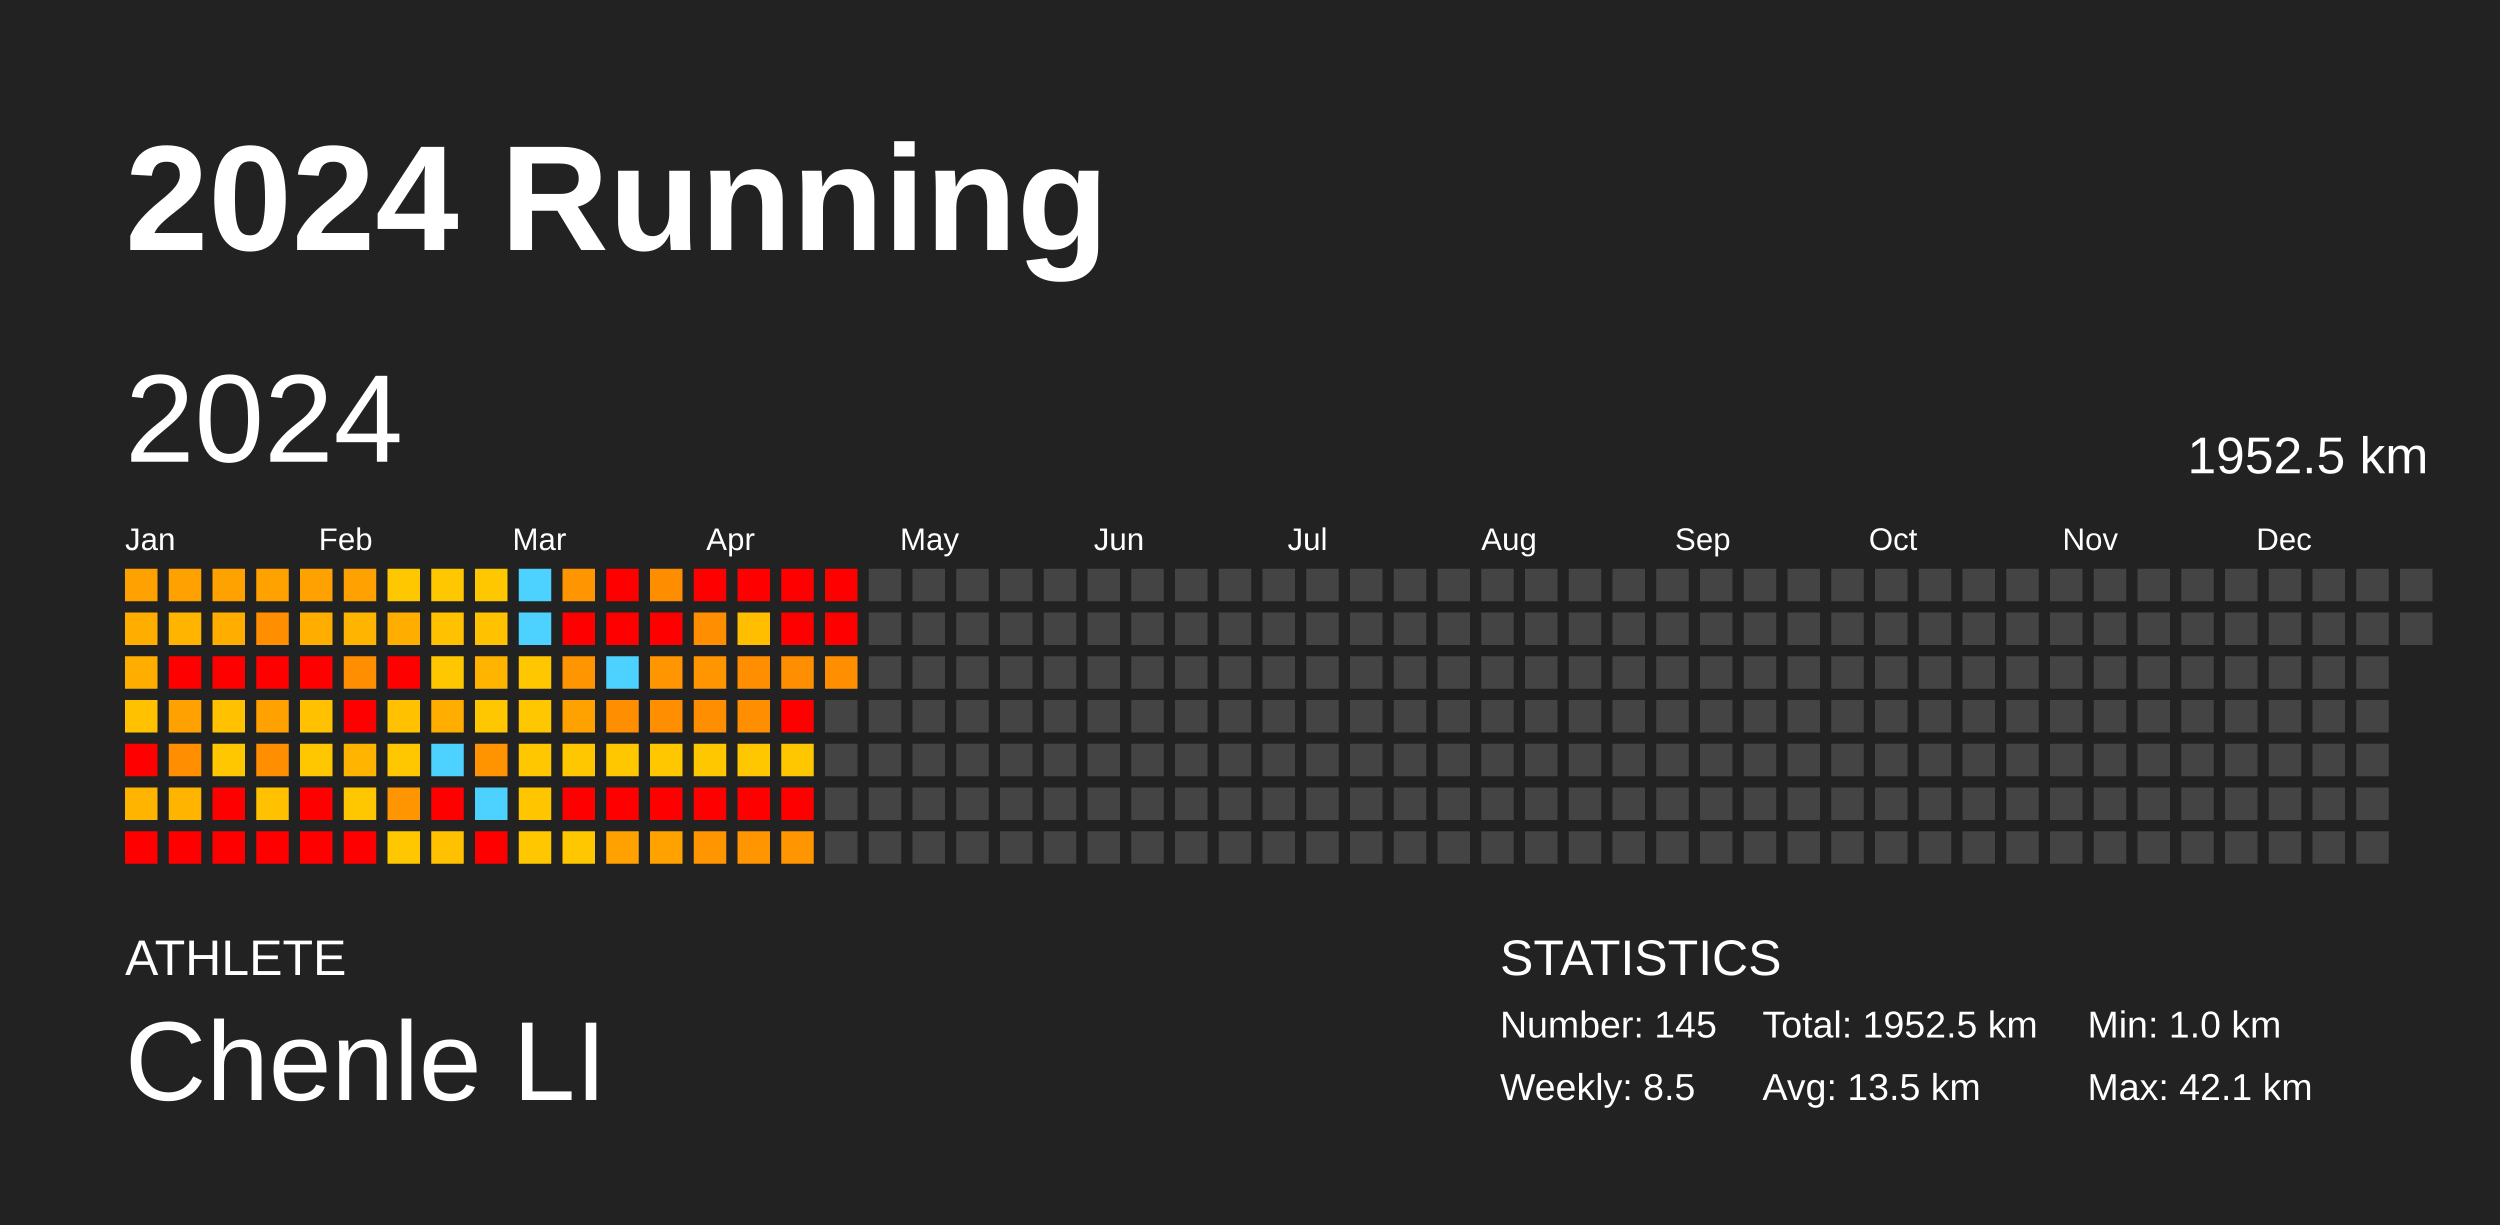
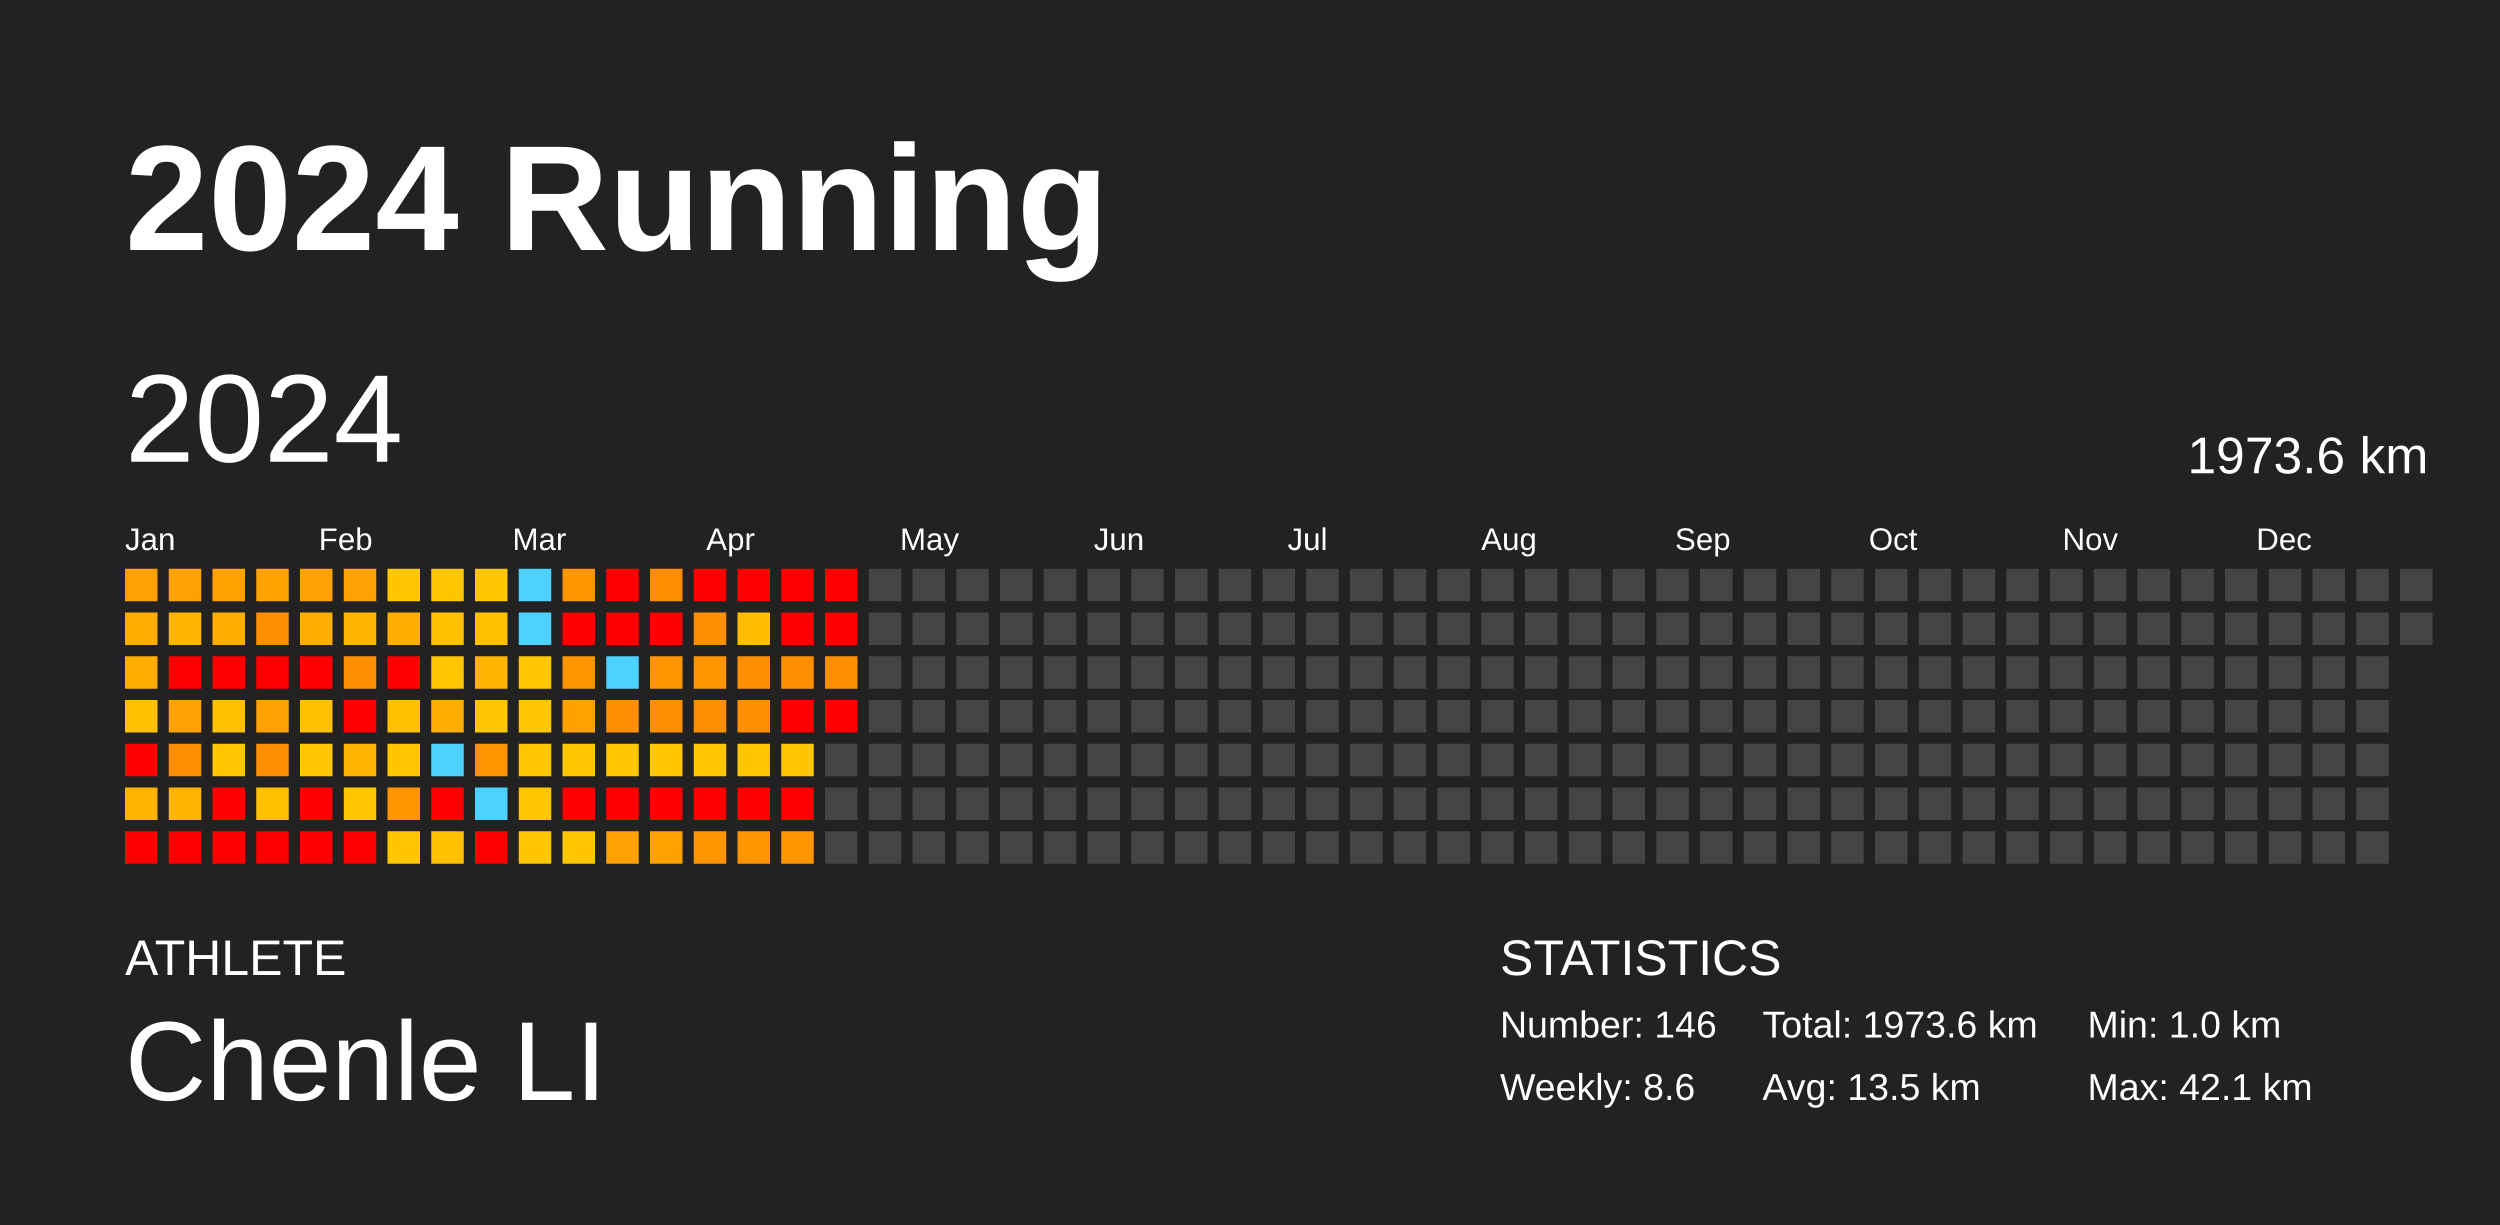
<svg xmlns="http://www.w3.org/2000/svg" baseProfile="full" height="98mm" version="1.1" viewBox="0,0,200,98" width="200mm">
  <defs />
  <rect fill="#222222" height="98" width="200" x="0" y="0" />
  <text fill="#FFFFFF" style="font-size:12px; font-family:Arial; font-weight:bold;" x="10" y="20">2024 Running</text>
  <text fill="#FFFFFF" style="font-size:4px; font-family:Arial" x="10" y="78">ATHLETE</text>
  <text fill="#FFFFFF" style="font-size:9px; font-family:Arial" x="10" y="88">Chenle LI</text>
  <text fill="#FFFFFF" style="font-size:4px; font-family:Arial" x="120" y="78">STATISTICS</text>
-   <text fill="#FFFFFF" style="font-size:3px; font-family:Arial" x="120" y="83">Number: 145</text>
-   <text fill="#FFFFFF" style="font-size:3px; font-family:Arial" x="120" y="88">Weekly: 8.5</text>
-   <text fill="#FFFFFF" style="font-size:3px; font-family:Arial" x="141" y="83">Total: 1952.5 km</text>
+   <text fill="#FFFFFF" style="font-size:3px; font-family:Arial" x="120" y="83">Number: 146</text>
+   <text fill="#FFFFFF" style="font-size:3px; font-family:Arial" x="120" y="88">Weekly: 8.6</text>
+   <text fill="#FFFFFF" style="font-size:3px; font-family:Arial" x="141" y="83">Total: 1973.6 km</text>
  <text fill="#FFFFFF" style="font-size:3px; font-family:Arial" x="141" y="88">Avg: 13.5 km</text>
  <text fill="#FFFFFF" style="font-size:3px; font-family:Arial" x="167" y="83">Min: 1.0 km</text>
  <text fill="#FFFFFF" style="font-size:3px; font-family:Arial" x="167" y="88">Max: 42.1 km</text>
  <text dominant-baseline="hanging" fill="#FFFFFF" style="font-size:10.0px; font-family:Arial;" x="10" y="30">2024</text>
-   <text dominant-baseline="hanging" fill="#FFFFFF" style="font-size:4.125px; font-family:Arial;" x="175" y="35">1952.5 km</text>
+   <text dominant-baseline="hanging" fill="#FFFFFF" style="font-size:4.125px; font-family:Arial;" x="175" y="35">1973.6 km</text>
  <text fill="#FFFFFF" style="font-size:2.5px; font-family:Arial" x="10.0" y="44">Jan</text>
  <text fill="#FFFFFF" style="font-size:2.5px; font-family:Arial" x="25.5" y="44">Feb</text>
  <text fill="#FFFFFF" style="font-size:2.5px; font-family:Arial" x="41.0" y="44">Mar</text>
  <text fill="#FFFFFF" style="font-size:2.5px; font-family:Arial" x="56.5" y="44">Apr</text>
  <text fill="#FFFFFF" style="font-size:2.5px; font-family:Arial" x="72.0" y="44">May</text>
  <text fill="#FFFFFF" style="font-size:2.5px; font-family:Arial" x="87.5" y="44">Jun</text>
  <text fill="#FFFFFF" style="font-size:2.5px; font-family:Arial" x="103.0" y="44">Jul</text>
  <text fill="#FFFFFF" style="font-size:2.5px; font-family:Arial" x="118.5" y="44">Aug</text>
  <text fill="#FFFFFF" style="font-size:2.5px; font-family:Arial" x="134.0" y="44">Sep</text>
  <text fill="#FFFFFF" style="font-size:2.5px; font-family:Arial" x="149.5" y="44">Oct</text>
  <text fill="#FFFFFF" style="font-size:2.5px; font-family:Arial" x="165.0" y="44">Nov</text>
  <text fill="#FFFFFF" style="font-size:2.5px; font-family:Arial" x="180.5" y="44">Dec</text>
  <rect fill="#ffa100" height="2.6" width="2.6" x="10.0" y="45.5" />
  <rect fill="#ffae00" height="2.6" width="2.6" x="10.0" y="49.0" />
  <rect fill="#ffae00" height="2.6" width="2.6" x="10.0" y="52.5" />
  <rect fill="#ffc100" height="2.6" width="2.6" x="10.0" y="56.0" />
  <rect fill="red" height="2.6" width="2.6" x="10.0" y="59.5" />
  <rect fill="#ffb400" height="2.6" width="2.6" x="10.0" y="63.0" />
  <rect fill="red" height="2.6" width="2.6" x="10.0" y="66.5" />
  <rect fill="#ffa100" height="2.6" width="2.6" x="13.5" y="45.5" />
  <rect fill="#ffb400" height="2.6" width="2.6" x="13.5" y="49.0" />
  <rect fill="red" height="2.6" width="2.6" x="13.5" y="52.5" />
  <rect fill="#ffa100" height="2.6" width="2.6" x="13.5" y="56.0" />
  <rect fill="#ff8f00" height="2.6" width="2.6" x="13.5" y="59.5" />
  <rect fill="#ffb400" height="2.6" width="2.6" x="13.5" y="63.0" />
  <rect fill="red" height="2.6" width="2.6" x="13.5" y="66.5" />
  <rect fill="#ffa200" height="2.6" width="2.6" x="17.0" y="45.5" />
  <rect fill="#ffae00" height="2.6" width="2.6" x="17.0" y="49.0" />
  <rect fill="red" height="2.6" width="2.6" x="17.0" y="52.5" />
  <rect fill="#ffc100" height="2.6" width="2.6" x="17.0" y="56.0" />
  <rect fill="#ffc700" height="2.6" width="2.6" x="17.0" y="59.5" />
  <rect fill="red" height="2.6" width="2.6" x="17.0" y="63.0" />
  <rect fill="red" height="2.6" width="2.6" x="17.0" y="66.5" />
  <rect fill="#ffa200" height="2.6" width="2.6" x="20.5" y="45.5" />
  <rect fill="#ff8f00" height="2.6" width="2.6" x="20.5" y="49.0" />
  <rect fill="red" height="2.6" width="2.6" x="20.5" y="52.5" />
  <rect fill="#ffa100" height="2.6" width="2.6" x="20.5" y="56.0" />
  <rect fill="#ff8f00" height="2.6" width="2.6" x="20.5" y="59.5" />
  <rect fill="#ffc100" height="2.6" width="2.6" x="20.5" y="63.0" />
  <rect fill="red" height="2.6" width="2.6" x="20.5" y="66.5" />
  <rect fill="#ffa100" height="2.6" width="2.6" x="24.0" y="45.5" />
  <rect fill="#ffae00" height="2.6" width="2.6" x="24.0" y="49.0" />
  <rect fill="red" height="2.6" width="2.6" x="24.0" y="52.5" />
  <rect fill="#ffc100" height="2.6" width="2.6" x="24.0" y="56.0" />
  <rect fill="#ffc700" height="2.6" width="2.6" x="24.0" y="59.5" />
  <rect fill="red" height="2.6" width="2.6" x="24.0" y="63.0" />
  <rect fill="red" height="2.6" width="2.6" x="24.0" y="66.5" />
  <rect fill="#ffa100" height="2.6" width="2.6" x="27.5" y="45.5" />
  <rect fill="#ffb400" height="2.6" width="2.6" x="27.5" y="49.0" />
  <rect fill="#ff8f00" height="2.6" width="2.6" x="27.5" y="52.5" />
  <rect fill="red" height="2.6" width="2.6" x="27.5" y="56.0" />
  <rect fill="#ffb400" height="2.6" width="2.6" x="27.5" y="59.5" />
  <rect fill="#ffc700" height="2.6" width="2.6" x="27.5" y="63.0" />
  <rect fill="red" height="2.6" width="2.6" x="27.5" y="66.5" />
  <rect fill="#ffc700" height="2.6" width="2.6" x="31.0" y="45.5" />
  <rect fill="#ffae00" height="2.6" width="2.6" x="31.0" y="49.0" />
  <rect fill="red" height="2.6" width="2.6" x="31.0" y="52.5" />
  <rect fill="#ffc100" height="2.6" width="2.6" x="31.0" y="56.0" />
  <rect fill="#ffc700" height="2.6" width="2.6" x="31.0" y="59.5" />
  <rect fill="#ff9500" height="2.6" width="2.6" x="31.0" y="63.0" />
  <rect fill="#ffc700" height="2.6" width="2.6" x="31.0" y="66.5" />
  <rect fill="#ffc700" height="2.6" width="2.6" x="34.5" y="45.5" />
  <rect fill="#ffc100" height="2.6" width="2.6" x="34.5" y="49.0" />
  <rect fill="#ffc700" height="2.6" width="2.6" x="34.5" y="52.5" />
  <rect fill="#ffae00" height="2.6" width="2.6" x="34.5" y="56.0" />
  <rect fill="#4dd2ff" height="2.6" width="2.6" x="34.5" y="59.5" />
  <rect fill="red" height="2.6" width="2.6" x="34.5" y="63.0" />
  <rect fill="#ffc100" height="2.6" width="2.6" x="34.5" y="66.5" />
  <rect fill="#ffc700" height="2.6" width="2.6" x="38.0" y="45.5" />
  <rect fill="#ffc100" height="2.6" width="2.6" x="38.0" y="49.0" />
  <rect fill="#ffb400" height="2.6" width="2.6" x="38.0" y="52.5" />
  <rect fill="#ffc700" height="2.6" width="2.6" x="38.0" y="56.0" />
  <rect fill="#ff9300" height="2.6" width="2.6" x="38.0" y="59.5" />
  <rect fill="#4dd2ff" height="2.6" width="2.6" x="38.0" y="63.0" />
  <rect fill="red" height="2.6" width="2.6" x="38.0" y="66.5" />
  <rect fill="#4dd2ff" height="2.6" width="2.6" x="41.5" y="45.5" />
  <rect fill="#4dd2ff" height="2.6" width="2.6" x="41.5" y="49.0" />
  <rect fill="#ffc700" height="2.6" width="2.6" x="41.5" y="52.5" />
  <rect fill="#ffc700" height="2.6" width="2.6" x="41.5" y="56.0" />
  <rect fill="#ffc700" height="2.6" width="2.6" x="41.5" y="59.5" />
  <rect fill="#ffc600" height="2.6" width="2.6" x="41.5" y="63.0" />
  <rect fill="#ffc700" height="2.6" width="2.6" x="41.5" y="66.5" />
  <rect fill="#ff9500" height="2.6" width="2.6" x="45.0" y="45.5" />
  <rect fill="red" height="2.6" width="2.6" x="45.0" y="49.0" />
  <rect fill="#ff9500" height="2.6" width="2.6" x="45.0" y="52.5" />
  <rect fill="#ffa200" height="2.6" width="2.6" x="45.0" y="56.0" />
  <rect fill="#ffc700" height="2.6" width="2.6" x="45.0" y="59.5" />
  <rect fill="red" height="2.6" width="2.6" x="45.0" y="63.0" />
  <rect fill="#ffc700" height="2.6" width="2.6" x="45.0" y="66.5" />
  <rect fill="red" height="2.6" width="2.6" x="48.5" y="45.5" />
  <rect fill="red" height="2.6" width="2.6" x="48.5" y="49.0" />
  <rect fill="#4dd2ff" height="2.6" width="2.6" x="48.5" y="52.5" />
  <rect fill="#ff8f00" height="2.6" width="2.6" x="48.5" y="56.0" />
  <rect fill="#ffc700" height="2.6" width="2.6" x="48.5" y="59.5" />
  <rect fill="red" height="2.6" width="2.6" x="48.5" y="63.0" />
  <rect fill="#ffa100" height="2.6" width="2.6" x="48.5" y="66.5" />
  <rect fill="#ff8d00" height="2.6" width="2.6" x="52.0" y="45.5" />
  <rect fill="red" height="2.6" width="2.6" x="52.0" y="49.0" />
  <rect fill="#ff9500" height="2.6" width="2.6" x="52.0" y="52.5" />
  <rect fill="#ff8e00" height="2.6" width="2.6" x="52.0" y="56.0" />
  <rect fill="#ffc700" height="2.6" width="2.6" x="52.0" y="59.5" />
  <rect fill="red" height="2.6" width="2.6" x="52.0" y="63.0" />
  <rect fill="#ffa200" height="2.6" width="2.6" x="52.0" y="66.5" />
  <rect fill="red" height="2.6" width="2.6" x="55.5" y="45.5" />
  <rect fill="#ff8e00" height="2.6" width="2.6" x="55.5" y="49.0" />
  <rect fill="#ff9500" height="2.6" width="2.6" x="55.5" y="52.5" />
  <rect fill="#ff8f00" height="2.6" width="2.6" x="55.5" y="56.0" />
  <rect fill="#ffc700" height="2.6" width="2.6" x="55.5" y="59.5" />
  <rect fill="red" height="2.6" width="2.6" x="55.5" y="63.0" />
  <rect fill="#ff9500" height="2.6" width="2.6" x="55.5" y="66.5" />
  <rect fill="red" height="2.6" width="2.6" x="59.0" y="45.5" />
  <rect fill="#ffbe00" height="2.6" width="2.6" x="59.0" y="49.0" />
  <rect fill="#ff8f00" height="2.6" width="2.6" x="59.0" y="52.5" />
  <rect fill="#ff8e00" height="2.6" width="2.6" x="59.0" y="56.0" />
  <rect fill="#ffc700" height="2.6" width="2.6" x="59.0" y="59.5" />
  <rect fill="red" height="2.6" width="2.6" x="59.0" y="63.0" />
  <rect fill="#ff9500" height="2.6" width="2.6" x="59.0" y="66.5" />
  <rect fill="red" height="2.6" width="2.6" x="62.5" y="45.5" />
  <rect fill="red" height="2.6" width="2.6" x="62.5" y="49.0" />
  <rect fill="#ff8f00" height="2.6" width="2.6" x="62.5" y="52.5" />
  <rect fill="red" height="2.6" width="2.6" x="62.5" y="56.0" />
  <rect fill="#ffc700" height="2.6" width="2.6" x="62.5" y="59.5" />
  <rect fill="red" height="2.6" width="2.6" x="62.5" y="63.0" />
  <rect fill="#ff9500" height="2.6" width="2.6" x="62.5" y="66.5" />
  <rect fill="red" height="2.6" width="2.6" x="66.0" y="45.5" />
  <rect fill="red" height="2.6" width="2.6" x="66.0" y="49.0" />
  <rect fill="#ff8f00" height="2.6" width="2.6" x="66.0" y="52.5" />
-   <rect fill="#444444" height="2.6" width="2.6" x="66.0" y="56.0" />
+   <rect fill="red" height="2.6" width="2.6" x="66.0" y="56.0" />
  <rect fill="#444444" height="2.6" width="2.6" x="66.0" y="59.5" />
  <rect fill="#444444" height="2.6" width="2.6" x="66.0" y="63.0" />
  <rect fill="#444444" height="2.6" width="2.6" x="66.0" y="66.5" />
  <rect fill="#444444" height="2.6" width="2.6" x="69.5" y="45.5" />
  <rect fill="#444444" height="2.6" width="2.6" x="69.5" y="49.0" />
  <rect fill="#444444" height="2.6" width="2.6" x="69.5" y="52.5" />
  <rect fill="#444444" height="2.6" width="2.6" x="69.5" y="56.0" />
  <rect fill="#444444" height="2.6" width="2.6" x="69.5" y="59.5" />
  <rect fill="#444444" height="2.6" width="2.6" x="69.5" y="63.0" />
  <rect fill="#444444" height="2.6" width="2.6" x="69.5" y="66.5" />
  <rect fill="#444444" height="2.6" width="2.6" x="73.0" y="45.5" />
  <rect fill="#444444" height="2.6" width="2.6" x="73.0" y="49.0" />
  <rect fill="#444444" height="2.6" width="2.6" x="73.0" y="52.5" />
  <rect fill="#444444" height="2.6" width="2.6" x="73.0" y="56.0" />
  <rect fill="#444444" height="2.6" width="2.6" x="73.0" y="59.5" />
  <rect fill="#444444" height="2.6" width="2.6" x="73.0" y="63.0" />
  <rect fill="#444444" height="2.6" width="2.6" x="73.0" y="66.5" />
  <rect fill="#444444" height="2.6" width="2.6" x="76.5" y="45.5" />
  <rect fill="#444444" height="2.6" width="2.6" x="76.5" y="49.0" />
  <rect fill="#444444" height="2.6" width="2.6" x="76.5" y="52.5" />
  <rect fill="#444444" height="2.6" width="2.6" x="76.5" y="56.0" />
  <rect fill="#444444" height="2.6" width="2.6" x="76.5" y="59.5" />
  <rect fill="#444444" height="2.6" width="2.6" x="76.5" y="63.0" />
  <rect fill="#444444" height="2.6" width="2.6" x="76.5" y="66.5" />
  <rect fill="#444444" height="2.6" width="2.6" x="80.0" y="45.5" />
  <rect fill="#444444" height="2.6" width="2.6" x="80.0" y="49.0" />
  <rect fill="#444444" height="2.6" width="2.6" x="80.0" y="52.5" />
  <rect fill="#444444" height="2.6" width="2.6" x="80.0" y="56.0" />
  <rect fill="#444444" height="2.6" width="2.6" x="80.0" y="59.5" />
  <rect fill="#444444" height="2.6" width="2.6" x="80.0" y="63.0" />
  <rect fill="#444444" height="2.6" width="2.6" x="80.0" y="66.5" />
  <rect fill="#444444" height="2.6" width="2.6" x="83.5" y="45.5" />
  <rect fill="#444444" height="2.6" width="2.6" x="83.5" y="49.0" />
  <rect fill="#444444" height="2.6" width="2.6" x="83.5" y="52.5" />
  <rect fill="#444444" height="2.6" width="2.6" x="83.5" y="56.0" />
  <rect fill="#444444" height="2.6" width="2.6" x="83.5" y="59.5" />
  <rect fill="#444444" height="2.6" width="2.6" x="83.5" y="63.0" />
  <rect fill="#444444" height="2.6" width="2.6" x="83.5" y="66.5" />
  <rect fill="#444444" height="2.6" width="2.6" x="87.0" y="45.5" />
  <rect fill="#444444" height="2.6" width="2.6" x="87.0" y="49.0" />
  <rect fill="#444444" height="2.6" width="2.6" x="87.0" y="52.5" />
  <rect fill="#444444" height="2.6" width="2.6" x="87.0" y="56.0" />
  <rect fill="#444444" height="2.6" width="2.6" x="87.0" y="59.5" />
  <rect fill="#444444" height="2.6" width="2.6" x="87.0" y="63.0" />
  <rect fill="#444444" height="2.6" width="2.6" x="87.0" y="66.5" />
  <rect fill="#444444" height="2.6" width="2.6" x="90.5" y="45.5" />
  <rect fill="#444444" height="2.6" width="2.6" x="90.5" y="49.0" />
  <rect fill="#444444" height="2.6" width="2.6" x="90.5" y="52.5" />
  <rect fill="#444444" height="2.6" width="2.6" x="90.5" y="56.0" />
  <rect fill="#444444" height="2.6" width="2.6" x="90.5" y="59.5" />
  <rect fill="#444444" height="2.6" width="2.6" x="90.5" y="63.0" />
  <rect fill="#444444" height="2.6" width="2.6" x="90.5" y="66.5" />
  <rect fill="#444444" height="2.6" width="2.6" x="94.0" y="45.5" />
  <rect fill="#444444" height="2.6" width="2.6" x="94.0" y="49.0" />
  <rect fill="#444444" height="2.6" width="2.6" x="94.0" y="52.5" />
  <rect fill="#444444" height="2.6" width="2.6" x="94.0" y="56.0" />
  <rect fill="#444444" height="2.6" width="2.6" x="94.0" y="59.5" />
  <rect fill="#444444" height="2.6" width="2.6" x="94.0" y="63.0" />
  <rect fill="#444444" height="2.6" width="2.6" x="94.0" y="66.5" />
  <rect fill="#444444" height="2.6" width="2.6" x="97.5" y="45.5" />
  <rect fill="#444444" height="2.6" width="2.6" x="97.5" y="49.0" />
  <rect fill="#444444" height="2.6" width="2.6" x="97.5" y="52.5" />
  <rect fill="#444444" height="2.6" width="2.6" x="97.5" y="56.0" />
  <rect fill="#444444" height="2.6" width="2.6" x="97.5" y="59.5" />
  <rect fill="#444444" height="2.6" width="2.6" x="97.5" y="63.0" />
  <rect fill="#444444" height="2.6" width="2.6" x="97.5" y="66.5" />
  <rect fill="#444444" height="2.6" width="2.6" x="101.0" y="45.5" />
  <rect fill="#444444" height="2.6" width="2.6" x="101.0" y="49.0" />
  <rect fill="#444444" height="2.6" width="2.6" x="101.0" y="52.5" />
  <rect fill="#444444" height="2.6" width="2.6" x="101.0" y="56.0" />
  <rect fill="#444444" height="2.6" width="2.6" x="101.0" y="59.5" />
  <rect fill="#444444" height="2.6" width="2.6" x="101.0" y="63.0" />
  <rect fill="#444444" height="2.6" width="2.6" x="101.0" y="66.5" />
  <rect fill="#444444" height="2.6" width="2.6" x="104.5" y="45.5" />
  <rect fill="#444444" height="2.6" width="2.6" x="104.5" y="49.0" />
  <rect fill="#444444" height="2.6" width="2.6" x="104.5" y="52.5" />
  <rect fill="#444444" height="2.6" width="2.6" x="104.5" y="56.0" />
  <rect fill="#444444" height="2.6" width="2.6" x="104.5" y="59.5" />
  <rect fill="#444444" height="2.6" width="2.6" x="104.5" y="63.0" />
  <rect fill="#444444" height="2.6" width="2.6" x="104.5" y="66.5" />
  <rect fill="#444444" height="2.6" width="2.6" x="108.0" y="45.5" />
  <rect fill="#444444" height="2.6" width="2.6" x="108.0" y="49.0" />
  <rect fill="#444444" height="2.6" width="2.6" x="108.0" y="52.5" />
  <rect fill="#444444" height="2.6" width="2.6" x="108.0" y="56.0" />
  <rect fill="#444444" height="2.6" width="2.6" x="108.0" y="59.5" />
  <rect fill="#444444" height="2.6" width="2.6" x="108.0" y="63.0" />
  <rect fill="#444444" height="2.6" width="2.6" x="108.0" y="66.5" />
  <rect fill="#444444" height="2.6" width="2.6" x="111.5" y="45.5" />
  <rect fill="#444444" height="2.6" width="2.6" x="111.5" y="49.0" />
  <rect fill="#444444" height="2.6" width="2.6" x="111.5" y="52.5" />
  <rect fill="#444444" height="2.6" width="2.6" x="111.5" y="56.0" />
  <rect fill="#444444" height="2.6" width="2.6" x="111.5" y="59.5" />
  <rect fill="#444444" height="2.6" width="2.6" x="111.5" y="63.0" />
  <rect fill="#444444" height="2.6" width="2.6" x="111.5" y="66.5" />
  <rect fill="#444444" height="2.6" width="2.6" x="115.0" y="45.5" />
  <rect fill="#444444" height="2.6" width="2.6" x="115.0" y="49.0" />
  <rect fill="#444444" height="2.6" width="2.6" x="115.0" y="52.5" />
  <rect fill="#444444" height="2.6" width="2.6" x="115.0" y="56.0" />
  <rect fill="#444444" height="2.6" width="2.6" x="115.0" y="59.5" />
  <rect fill="#444444" height="2.6" width="2.6" x="115.0" y="63.0" />
  <rect fill="#444444" height="2.6" width="2.6" x="115.0" y="66.5" />
  <rect fill="#444444" height="2.6" width="2.6" x="118.5" y="45.5" />
  <rect fill="#444444" height="2.6" width="2.6" x="118.5" y="49.0" />
  <rect fill="#444444" height="2.6" width="2.6" x="118.5" y="52.5" />
  <rect fill="#444444" height="2.6" width="2.6" x="118.5" y="56.0" />
  <rect fill="#444444" height="2.6" width="2.6" x="118.5" y="59.5" />
  <rect fill="#444444" height="2.6" width="2.6" x="118.5" y="63.0" />
  <rect fill="#444444" height="2.6" width="2.6" x="118.5" y="66.5" />
  <rect fill="#444444" height="2.6" width="2.6" x="122.0" y="45.5" />
  <rect fill="#444444" height="2.6" width="2.6" x="122.0" y="49.0" />
  <rect fill="#444444" height="2.6" width="2.6" x="122.0" y="52.5" />
  <rect fill="#444444" height="2.6" width="2.6" x="122.0" y="56.0" />
  <rect fill="#444444" height="2.6" width="2.6" x="122.0" y="59.5" />
  <rect fill="#444444" height="2.6" width="2.6" x="122.0" y="63.0" />
  <rect fill="#444444" height="2.6" width="2.6" x="122.0" y="66.5" />
  <rect fill="#444444" height="2.6" width="2.6" x="125.5" y="45.5" />
  <rect fill="#444444" height="2.6" width="2.6" x="125.5" y="49.0" />
  <rect fill="#444444" height="2.6" width="2.6" x="125.5" y="52.5" />
  <rect fill="#444444" height="2.6" width="2.6" x="125.5" y="56.0" />
  <rect fill="#444444" height="2.6" width="2.6" x="125.5" y="59.5" />
  <rect fill="#444444" height="2.6" width="2.6" x="125.5" y="63.0" />
  <rect fill="#444444" height="2.6" width="2.6" x="125.5" y="66.5" />
  <rect fill="#444444" height="2.6" width="2.6" x="129.0" y="45.5" />
  <rect fill="#444444" height="2.6" width="2.6" x="129.0" y="49.0" />
  <rect fill="#444444" height="2.6" width="2.6" x="129.0" y="52.5" />
  <rect fill="#444444" height="2.6" width="2.6" x="129.0" y="56.0" />
  <rect fill="#444444" height="2.6" width="2.6" x="129.0" y="59.5" />
  <rect fill="#444444" height="2.6" width="2.6" x="129.0" y="63.0" />
  <rect fill="#444444" height="2.6" width="2.6" x="129.0" y="66.5" />
  <rect fill="#444444" height="2.6" width="2.6" x="132.5" y="45.5" />
  <rect fill="#444444" height="2.6" width="2.6" x="132.5" y="49.0" />
  <rect fill="#444444" height="2.6" width="2.6" x="132.5" y="52.5" />
  <rect fill="#444444" height="2.6" width="2.6" x="132.5" y="56.0" />
  <rect fill="#444444" height="2.6" width="2.6" x="132.5" y="59.5" />
  <rect fill="#444444" height="2.6" width="2.6" x="132.5" y="63.0" />
  <rect fill="#444444" height="2.6" width="2.6" x="132.5" y="66.5" />
  <rect fill="#444444" height="2.6" width="2.6" x="136.0" y="45.5" />
  <rect fill="#444444" height="2.6" width="2.6" x="136.0" y="49.0" />
  <rect fill="#444444" height="2.6" width="2.6" x="136.0" y="52.5" />
  <rect fill="#444444" height="2.6" width="2.6" x="136.0" y="56.0" />
  <rect fill="#444444" height="2.6" width="2.6" x="136.0" y="59.5" />
  <rect fill="#444444" height="2.6" width="2.6" x="136.0" y="63.0" />
  <rect fill="#444444" height="2.6" width="2.6" x="136.0" y="66.5" />
  <rect fill="#444444" height="2.6" width="2.6" x="139.5" y="45.5" />
  <rect fill="#444444" height="2.6" width="2.6" x="139.5" y="49.0" />
  <rect fill="#444444" height="2.6" width="2.6" x="139.5" y="52.5" />
  <rect fill="#444444" height="2.6" width="2.6" x="139.5" y="56.0" />
  <rect fill="#444444" height="2.6" width="2.6" x="139.5" y="59.5" />
  <rect fill="#444444" height="2.6" width="2.6" x="139.5" y="63.0" />
  <rect fill="#444444" height="2.6" width="2.6" x="139.5" y="66.5" />
  <rect fill="#444444" height="2.6" width="2.6" x="143.0" y="45.5" />
  <rect fill="#444444" height="2.6" width="2.6" x="143.0" y="49.0" />
  <rect fill="#444444" height="2.6" width="2.6" x="143.0" y="52.5" />
  <rect fill="#444444" height="2.6" width="2.6" x="143.0" y="56.0" />
  <rect fill="#444444" height="2.6" width="2.6" x="143.0" y="59.5" />
  <rect fill="#444444" height="2.6" width="2.6" x="143.0" y="63.0" />
  <rect fill="#444444" height="2.6" width="2.6" x="143.0" y="66.5" />
  <rect fill="#444444" height="2.6" width="2.6" x="146.5" y="45.5" />
  <rect fill="#444444" height="2.6" width="2.6" x="146.5" y="49.0" />
  <rect fill="#444444" height="2.6" width="2.6" x="146.5" y="52.5" />
  <rect fill="#444444" height="2.6" width="2.6" x="146.5" y="56.0" />
  <rect fill="#444444" height="2.6" width="2.6" x="146.5" y="59.5" />
  <rect fill="#444444" height="2.6" width="2.6" x="146.5" y="63.0" />
  <rect fill="#444444" height="2.6" width="2.6" x="146.5" y="66.5" />
  <rect fill="#444444" height="2.6" width="2.6" x="150.0" y="45.5" />
  <rect fill="#444444" height="2.6" width="2.6" x="150.0" y="49.0" />
  <rect fill="#444444" height="2.6" width="2.6" x="150.0" y="52.5" />
  <rect fill="#444444" height="2.6" width="2.6" x="150.0" y="56.0" />
  <rect fill="#444444" height="2.6" width="2.6" x="150.0" y="59.5" />
  <rect fill="#444444" height="2.6" width="2.6" x="150.0" y="63.0" />
  <rect fill="#444444" height="2.6" width="2.6" x="150.0" y="66.5" />
  <rect fill="#444444" height="2.6" width="2.6" x="153.5" y="45.5" />
  <rect fill="#444444" height="2.6" width="2.6" x="153.5" y="49.0" />
  <rect fill="#444444" height="2.6" width="2.6" x="153.5" y="52.5" />
  <rect fill="#444444" height="2.6" width="2.6" x="153.5" y="56.0" />
  <rect fill="#444444" height="2.6" width="2.6" x="153.5" y="59.5" />
  <rect fill="#444444" height="2.6" width="2.6" x="153.5" y="63.0" />
  <rect fill="#444444" height="2.6" width="2.6" x="153.5" y="66.5" />
  <rect fill="#444444" height="2.6" width="2.6" x="157.0" y="45.5" />
  <rect fill="#444444" height="2.6" width="2.6" x="157.0" y="49.0" />
  <rect fill="#444444" height="2.6" width="2.6" x="157.0" y="52.5" />
  <rect fill="#444444" height="2.6" width="2.6" x="157.0" y="56.0" />
  <rect fill="#444444" height="2.6" width="2.6" x="157.0" y="59.5" />
  <rect fill="#444444" height="2.6" width="2.6" x="157.0" y="63.0" />
  <rect fill="#444444" height="2.6" width="2.6" x="157.0" y="66.5" />
  <rect fill="#444444" height="2.6" width="2.6" x="160.5" y="45.5" />
  <rect fill="#444444" height="2.6" width="2.6" x="160.5" y="49.0" />
  <rect fill="#444444" height="2.6" width="2.6" x="160.5" y="52.5" />
  <rect fill="#444444" height="2.6" width="2.6" x="160.5" y="56.0" />
  <rect fill="#444444" height="2.6" width="2.6" x="160.5" y="59.5" />
  <rect fill="#444444" height="2.6" width="2.6" x="160.5" y="63.0" />
  <rect fill="#444444" height="2.6" width="2.6" x="160.5" y="66.5" />
  <rect fill="#444444" height="2.6" width="2.6" x="164.0" y="45.5" />
  <rect fill="#444444" height="2.6" width="2.6" x="164.0" y="49.0" />
  <rect fill="#444444" height="2.6" width="2.6" x="164.0" y="52.5" />
  <rect fill="#444444" height="2.6" width="2.6" x="164.0" y="56.0" />
  <rect fill="#444444" height="2.6" width="2.6" x="164.0" y="59.5" />
  <rect fill="#444444" height="2.6" width="2.6" x="164.0" y="63.0" />
  <rect fill="#444444" height="2.6" width="2.6" x="164.0" y="66.5" />
  <rect fill="#444444" height="2.6" width="2.6" x="167.5" y="45.5" />
  <rect fill="#444444" height="2.6" width="2.6" x="167.5" y="49.0" />
  <rect fill="#444444" height="2.6" width="2.6" x="167.5" y="52.5" />
  <rect fill="#444444" height="2.6" width="2.6" x="167.5" y="56.0" />
  <rect fill="#444444" height="2.6" width="2.6" x="167.5" y="59.5" />
  <rect fill="#444444" height="2.6" width="2.6" x="167.5" y="63.0" />
  <rect fill="#444444" height="2.6" width="2.6" x="167.5" y="66.5" />
  <rect fill="#444444" height="2.6" width="2.6" x="171.0" y="45.5" />
  <rect fill="#444444" height="2.6" width="2.6" x="171.0" y="49.0" />
  <rect fill="#444444" height="2.6" width="2.6" x="171.0" y="52.5" />
  <rect fill="#444444" height="2.6" width="2.6" x="171.0" y="56.0" />
  <rect fill="#444444" height="2.6" width="2.6" x="171.0" y="59.5" />
  <rect fill="#444444" height="2.6" width="2.6" x="171.0" y="63.0" />
  <rect fill="#444444" height="2.6" width="2.6" x="171.0" y="66.5" />
  <rect fill="#444444" height="2.6" width="2.6" x="174.5" y="45.5" />
  <rect fill="#444444" height="2.6" width="2.6" x="174.5" y="49.0" />
  <rect fill="#444444" height="2.6" width="2.6" x="174.5" y="52.5" />
  <rect fill="#444444" height="2.6" width="2.6" x="174.5" y="56.0" />
  <rect fill="#444444" height="2.6" width="2.6" x="174.5" y="59.5" />
  <rect fill="#444444" height="2.6" width="2.6" x="174.5" y="63.0" />
  <rect fill="#444444" height="2.6" width="2.6" x="174.5" y="66.5" />
  <rect fill="#444444" height="2.6" width="2.6" x="178.0" y="45.5" />
  <rect fill="#444444" height="2.6" width="2.6" x="178.0" y="49.0" />
  <rect fill="#444444" height="2.6" width="2.6" x="178.0" y="52.5" />
  <rect fill="#444444" height="2.6" width="2.6" x="178.0" y="56.0" />
  <rect fill="#444444" height="2.6" width="2.6" x="178.0" y="59.5" />
  <rect fill="#444444" height="2.6" width="2.6" x="178.0" y="63.0" />
  <rect fill="#444444" height="2.6" width="2.6" x="178.0" y="66.5" />
  <rect fill="#444444" height="2.6" width="2.6" x="181.5" y="45.5" />
  <rect fill="#444444" height="2.6" width="2.6" x="181.5" y="49.0" />
  <rect fill="#444444" height="2.6" width="2.6" x="181.5" y="52.5" />
  <rect fill="#444444" height="2.6" width="2.6" x="181.5" y="56.0" />
  <rect fill="#444444" height="2.6" width="2.6" x="181.5" y="59.5" />
  <rect fill="#444444" height="2.6" width="2.6" x="181.5" y="63.0" />
  <rect fill="#444444" height="2.6" width="2.6" x="181.5" y="66.5" />
  <rect fill="#444444" height="2.6" width="2.6" x="185.0" y="45.5" />
  <rect fill="#444444" height="2.6" width="2.6" x="185.0" y="49.0" />
  <rect fill="#444444" height="2.6" width="2.6" x="185.0" y="52.5" />
  <rect fill="#444444" height="2.6" width="2.6" x="185.0" y="56.0" />
  <rect fill="#444444" height="2.6" width="2.6" x="185.0" y="59.5" />
  <rect fill="#444444" height="2.6" width="2.6" x="185.0" y="63.0" />
  <rect fill="#444444" height="2.6" width="2.6" x="185.0" y="66.5" />
  <rect fill="#444444" height="2.6" width="2.6" x="188.5" y="45.5" />
  <rect fill="#444444" height="2.6" width="2.6" x="188.5" y="49.0" />
  <rect fill="#444444" height="2.6" width="2.6" x="188.5" y="52.5" />
  <rect fill="#444444" height="2.6" width="2.6" x="188.5" y="56.0" />
  <rect fill="#444444" height="2.6" width="2.6" x="188.5" y="59.5" />
  <rect fill="#444444" height="2.6" width="2.6" x="188.5" y="63.0" />
  <rect fill="#444444" height="2.6" width="2.6" x="188.5" y="66.5" />
  <rect fill="#444444" height="2.6" width="2.6" x="192.0" y="45.5" />
  <rect fill="#444444" height="2.6" width="2.6" x="192.0" y="49.0" />
</svg>
